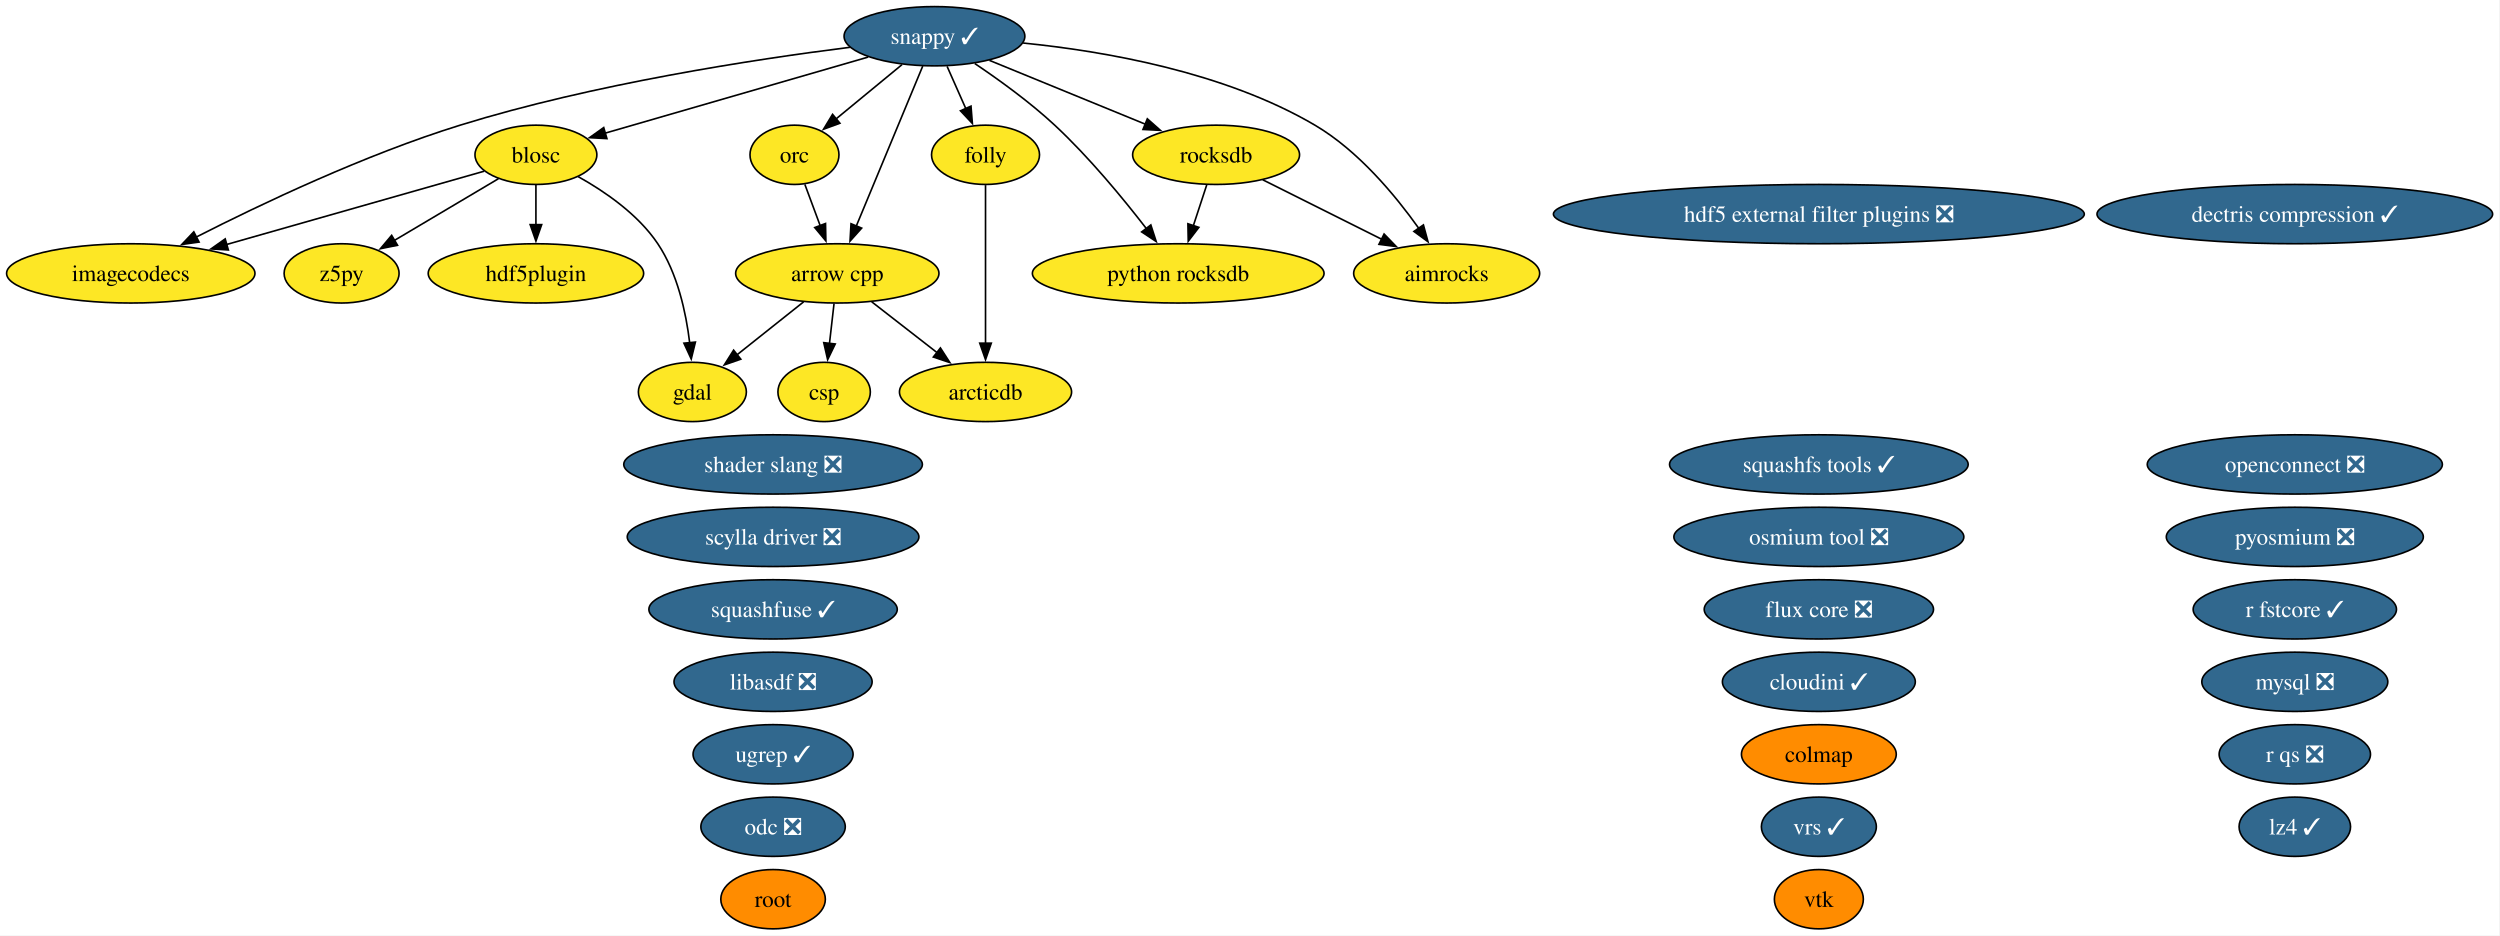
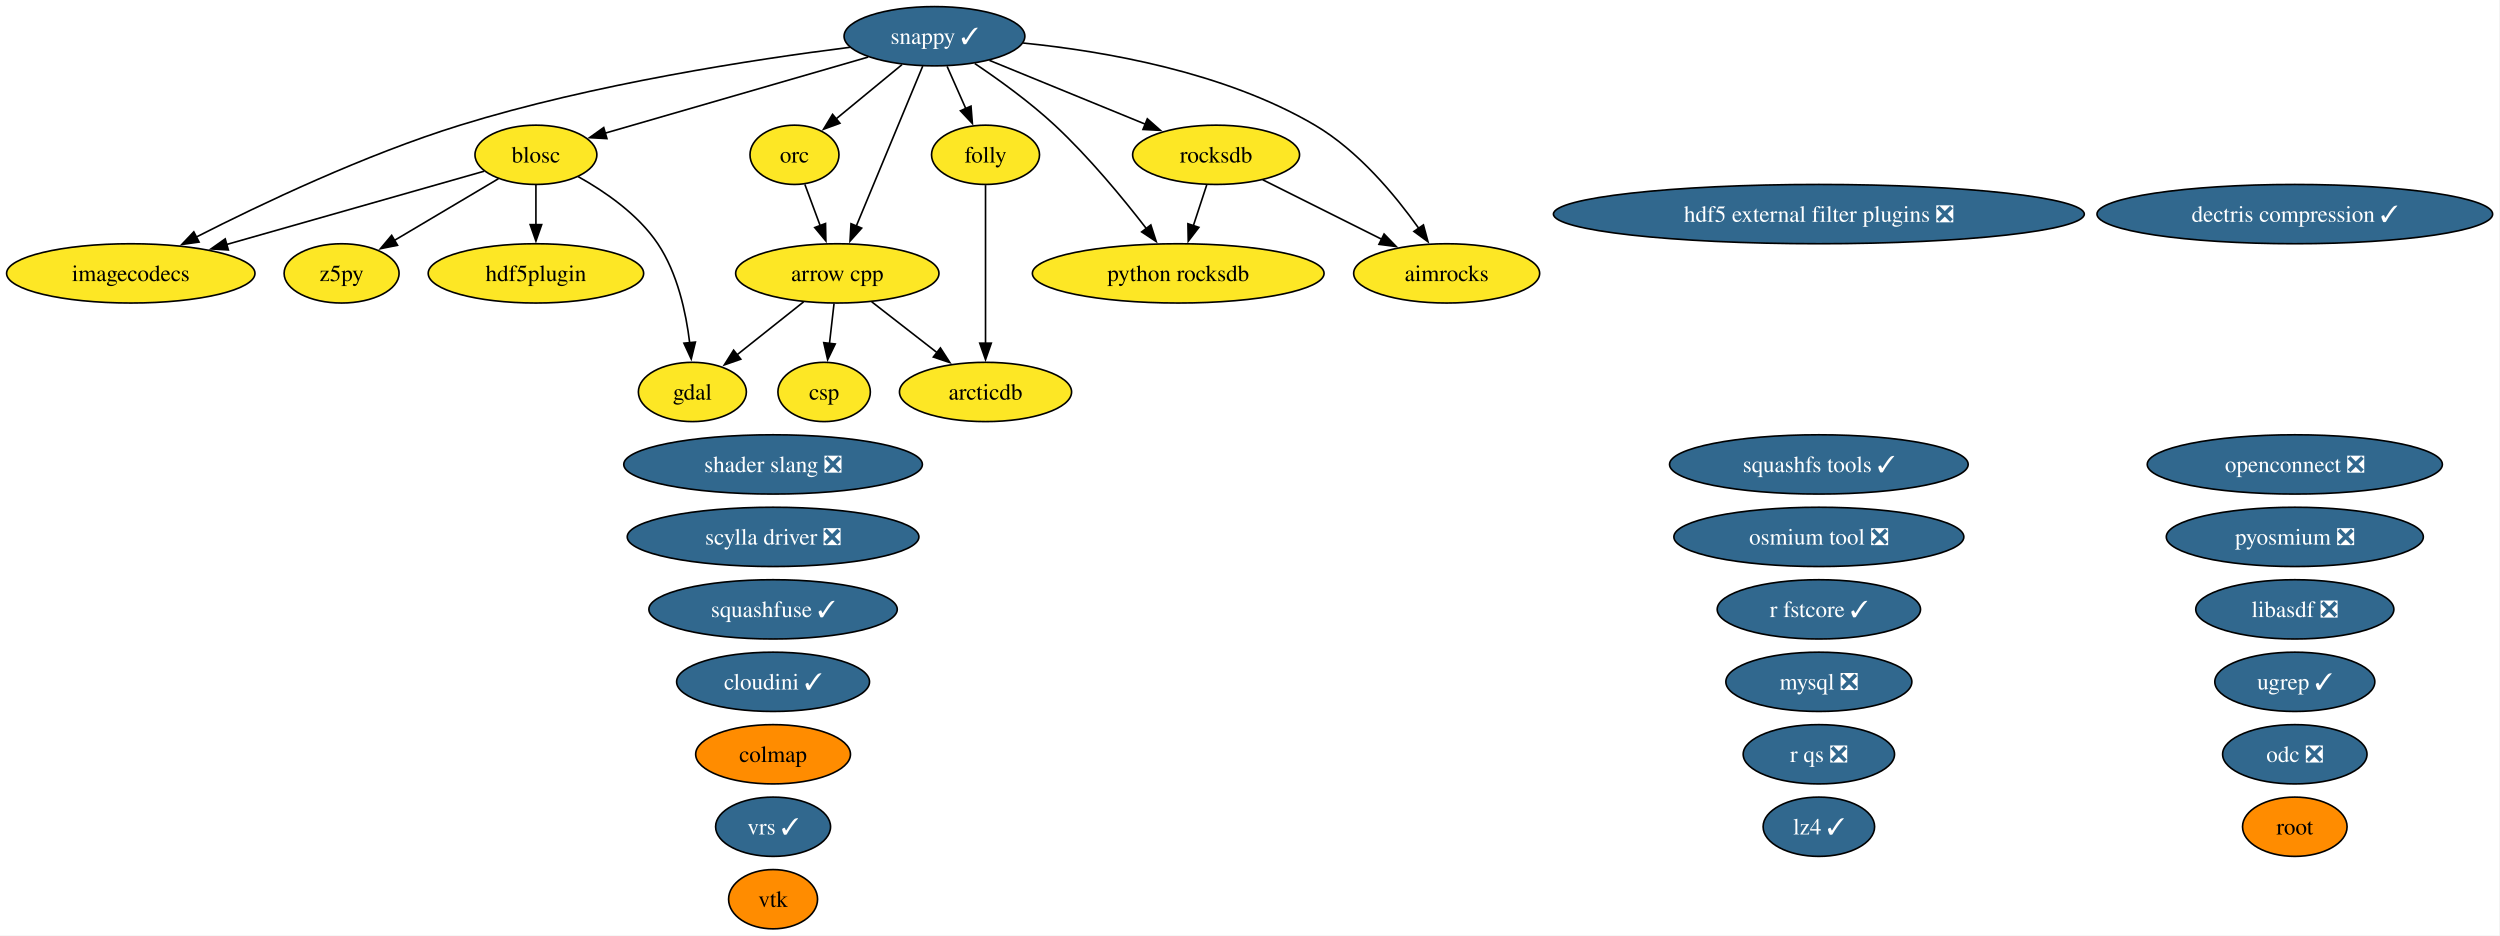
<svg xmlns="http://www.w3.org/2000/svg" xmlns:xlink="http://www.w3.org/1999/xlink" width="1518pt" height="568pt" viewBox="0.00 0.00 1518.00 568.00">
  <g id="graph0" class="graph" transform="scale(1 1) rotate(0) translate(4 564)">
    <polygon fill="white" stroke="none" points="-4,4 -4,-564 1513.54,-564 1513.54,4 -4,4" />
    <g id="node1" class="node">
      <g id="a_node1">
        <a xlink:href="https://github.com/conda-forge/aimrocks-feedstock" xlink:title="aimrocks">
          <ellipse fill="#fde725" stroke="black" cx="874.41" cy="-398" rx="56.47" ry="18" />
          <text xml:space="preserve" text-anchor="middle" x="874.41" y="-393.32" font-family="Times,serif" font-size="14.00">aimrocks</text>
        </a>
      </g>
    </g>
    <g id="node2" class="node">
      <g id="a_node2">
        <a xlink:href="https://github.com/conda-forge/arcticdb-feedstock" xlink:title="arcticdb">
          <ellipse fill="#fde725" stroke="black" cx="594.41" cy="-326" rx="52.26" ry="18" />
          <text xml:space="preserve" text-anchor="middle" x="594.41" y="-321.32" font-family="Times,serif" font-size="14.00">arcticdb</text>
        </a>
      </g>
    </g>
    <g id="node3" class="node">
      <g id="a_node3">
        <a xlink:href="https://github.com/conda-forge/arrow-cpp-feedstock" xlink:title="arrow cpp">
          <ellipse fill="#fde725" stroke="black" cx="504.41" cy="-398" rx="61.73" ry="18" />
          <text xml:space="preserve" text-anchor="middle" x="504.41" y="-393.32" font-family="Times,serif" font-size="14.00">arrow cpp</text>
        </a>
      </g>
    </g>
    <g id="edge1" class="edge">
      <path fill="none" stroke="black" d="M525.28,-380.76C537.07,-371.6 551.98,-360 564.94,-349.92" />
      <polygon fill="black" stroke="black" points="567.02,-352.74 572.76,-343.84 562.72,-347.21 567.02,-352.74" />
    </g>
    <g id="node6" class="node">
      <g id="a_node6">
        <a xlink:href="https://github.com/conda-forge/csp-feedstock" xlink:title="csp">
          <ellipse fill="#fde725" stroke="black" cx="496.41" cy="-326" rx="28.06" ry="18" />
          <text xml:space="preserve" text-anchor="middle" x="496.41" y="-321.32" font-family="Times,serif" font-size="14.00">csp</text>
        </a>
      </g>
    </g>
    <g id="edge2" class="edge">
      <path fill="none" stroke="black" d="M502.43,-379.7C501.6,-372.41 500.61,-363.73 499.67,-355.54" />
      <polygon fill="black" stroke="black" points="503.15,-355.15 498.54,-345.61 496.19,-355.94 503.15,-355.15" />
    </g>
-     <g id="node10" class="node">
-       <g id="a_node10">
+     <g id="node9" class="node">
+       <g id="a_node9">
        <a xlink:href="https://github.com/conda-forge/gdal-feedstock" xlink:title="gdal">
          <ellipse fill="#fde725" stroke="black" cx="416.41" cy="-326" rx="32.79" ry="18" />
          <text xml:space="preserve" text-anchor="middle" x="416.41" y="-321.32" font-family="Times,serif" font-size="14.00">gdal</text>
        </a>
      </g>
    </g>
    <g id="edge3" class="edge">
      <path fill="none" stroke="black" d="M484,-380.76C471.99,-371.21 456.64,-359.01 443.61,-348.64" />
      <polygon fill="black" stroke="black" points="445.81,-345.91 435.8,-342.43 441.45,-351.39 445.81,-345.91" />
    </g>
    <g id="node4" class="node">
      <g id="a_node4">
        <a xlink:href="https://github.com/conda-forge/blosc-feedstock" xlink:title="blosc">
          <ellipse fill="#fde725" stroke="black" cx="321.41" cy="-470" rx="37" ry="18" />
          <text xml:space="preserve" text-anchor="middle" x="321.41" y="-465.32" font-family="Times,serif" font-size="14.00">blosc</text>
        </a>
      </g>
    </g>
    <g id="edge4" class="edge">
      <path fill="none" stroke="black" d="M347.06,-456.75C363.31,-447.69 383.44,-433.85 395.41,-416 407.37,-398.15 412.56,-374.3 414.78,-355.78" />
      <polygon fill="black" stroke="black" points="418.25,-356.29 415.72,-346 411.28,-355.62 418.25,-356.29" />
    </g>
-     <g id="node12" class="node">
-       <g id="a_node12">
+     <g id="node11" class="node">
+       <g id="a_node11">
        <a xlink:href="https://github.com/conda-forge/hdf5plugin-feedstock" xlink:title="hdf5plugin">
          <ellipse fill="#fde725" stroke="black" cx="321.41" cy="-398" rx="65.41" ry="18" />
          <text xml:space="preserve" text-anchor="middle" x="321.41" y="-393.32" font-family="Times,serif" font-size="14.00">hdf5plugin</text>
        </a>
      </g>
    </g>
    <g id="edge5" class="edge">
      <path fill="none" stroke="black" d="M321.41,-451.7C321.41,-444.41 321.41,-435.73 321.41,-427.54" />
      <polygon fill="black" stroke="black" points="324.91,-427.62 321.41,-417.62 317.91,-427.62 324.91,-427.62" />
    </g>
-     <g id="node13" class="node">
-       <g id="a_node13">
+     <g id="node12" class="node">
+       <g id="a_node12">
        <a xlink:href="https://github.com/conda-forge/imagecodecs-feedstock" xlink:title="imagecodecs">
          <ellipse fill="#fde725" stroke="black" cx="75.41" cy="-398" rx="75.41" ry="18" />
          <text xml:space="preserve" text-anchor="middle" x="75.41" y="-393.32" font-family="Times,serif" font-size="14.00">imagecodecs</text>
        </a>
      </g>
    </g>
    <g id="edge6" class="edge">
      <path fill="none" stroke="black" d="M290,-460.06C250.71,-448.88 182.64,-429.51 133.69,-415.58" />
      <polygon fill="black" stroke="black" points="134.66,-412.22 124.08,-412.85 132.74,-418.95 134.66,-412.22" />
    </g>
-     <g id="node35" class="node">
-       <g id="a_node35">
+     <g id="node34" class="node">
+       <g id="a_node34">
        <a xlink:href="https://github.com/conda-forge/z5py-feedstock" xlink:title="z5py">
          <ellipse fill="#fde725" stroke="black" cx="203.41" cy="-398" rx="34.9" ry="18" />
          <text xml:space="preserve" text-anchor="middle" x="203.41" y="-393.32" font-family="Times,serif" font-size="14.00">z5py</text>
        </a>
      </g>
    </g>
    <g id="edge7" class="edge">
      <path fill="none" stroke="black" d="M298.66,-455.5C280.67,-444.83 255.34,-429.8 235.32,-417.93" />
      <polygon fill="black" stroke="black" points="237.38,-415.08 226.99,-412.99 233.81,-421.1 237.38,-415.08" />
    </g>
    <g id="node5" class="node">
      <g id="a_node5">
        <a xlink:href="https://github.com/conda-forge/colmap-feedstock" xlink:title="colmap">
-           <ellipse fill="#ff8c00" stroke="black" cx="1100.41" cy="-106" rx="47" ry="18" />
-           <text xml:space="preserve" text-anchor="middle" x="1100.41" y="-101.33" font-family="Times,serif" font-size="14.00">colmap</text>
+           <ellipse fill="#ff8c00" stroke="black" cx="465.41" cy="-106" rx="47" ry="18" />
+           <text xml:space="preserve" text-anchor="middle" x="465.41" y="-101.33" font-family="Times,serif" font-size="14.00">colmap</text>
        </a>
      </g>
    </g>
    <g id="node7" class="node">
      <g id="a_node7">
        <a xlink:href="https://github.com/conda-forge/dectris-compression-feedstock/pull/5" xlink:title="dectris compression ✓">
          <ellipse fill="#31688e" stroke="black" cx="1389.41" cy="-434" rx="120.13" ry="18" />
          <text xml:space="preserve" text-anchor="middle" x="1389.41" y="-429.32" font-family="Times,serif" font-size="14.00" fill="white">dectris compression ✓</text>
        </a>
      </g>
    </g>
    <g id="node8" class="node">
      <g id="a_node8">
-         <a xlink:href="https://github.com/conda-forge/flux-core-feedstock/pull/129" xlink:title="flux core ❎">
-           <ellipse fill="#31688e" stroke="black" cx="1100.41" cy="-194" rx="69.62" ry="18" />
-           <text xml:space="preserve" text-anchor="middle" x="1100.41" y="-189.32" font-family="Times,serif" font-size="14.00" fill="white">flux core ❎</text>
-         </a>
-       </g>
-     </g>
-     <g id="node9" class="node">
-       <g id="a_node9">
        <a xlink:href="https://github.com/conda-forge/folly-feedstock" xlink:title="folly">
          <ellipse fill="#fde725" stroke="black" cx="594.41" cy="-470" rx="32.79" ry="18" />
          <text xml:space="preserve" text-anchor="middle" x="594.41" y="-465.32" font-family="Times,serif" font-size="14.00">folly</text>
        </a>
      </g>
    </g>
    <g id="edge8" class="edge">
      <path fill="none" stroke="black" d="M594.41,-451.59C594.41,-427.61 594.41,-384.14 594.41,-355.42" />
      <polygon fill="black" stroke="black" points="597.91,-355.62 594.41,-345.62 590.91,-355.62 597.91,-355.62" />
    </g>
-     <g id="node11" class="node">
-       <g id="a_node11">
+     <g id="node10" class="node">
+       <g id="a_node10">
        <a xlink:href="https://github.com/conda-forge/hdf5-external-filter-plugins-feedstock/pull/30" xlink:title="hdf5 external filter plugins ❎">
          <ellipse fill="#31688e" stroke="black" cx="1100.41" cy="-434" rx="161.17" ry="18" />
          <text xml:space="preserve" text-anchor="middle" x="1100.41" y="-429.32" font-family="Times,serif" font-size="14.00" fill="white">hdf5 external filter plugins ❎</text>
        </a>
      </g>
    </g>
+     <g id="node13" class="node">
+       <g id="a_node13">
+         <a xlink:href="https://github.com/conda-forge/libasdf-feedstock/pull/5" xlink:title="libasdf ❎">
+           <ellipse fill="#31688e" stroke="black" cx="1389.41" cy="-194" rx="60.15" ry="18" />
+           <text xml:space="preserve" text-anchor="middle" x="1389.41" y="-189.32" font-family="Times,serif" font-size="14.00" fill="white">libasdf ❎</text>
+         </a>
+       </g>
+     </g>
    <g id="node14" class="node">
      <g id="a_node14">
-         <a xlink:href="https://github.com/conda-forge/libasdf-feedstock/pull/5" xlink:title="libasdf ❎">
-           <ellipse fill="#31688e" stroke="black" cx="465.41" cy="-150" rx="60.15" ry="18" />
-           <text xml:space="preserve" text-anchor="middle" x="465.41" y="-145.32" font-family="Times,serif" font-size="14.00" fill="white">libasdf ❎</text>
+         <a xlink:href="https://github.com/conda-forge/lz4-feedstock/pull/61" xlink:title="lz4 ✓">
+           <ellipse fill="#31688e" stroke="black" cx="1100.41" cy="-62" rx="33.85" ry="18" />
+           <text xml:space="preserve" text-anchor="middle" x="1100.41" y="-57.33" font-family="Times,serif" font-size="14.00" fill="white">lz4 ✓</text>
        </a>
      </g>
    </g>
    <g id="node15" class="node">
      <g id="a_node15">
-         <a xlink:href="https://github.com/conda-forge/lz4-feedstock/pull/61" xlink:title="lz4 ✓">
-           <ellipse fill="#31688e" stroke="black" cx="1389.41" cy="-62" rx="33.85" ry="18" />
-           <text xml:space="preserve" text-anchor="middle" x="1389.41" y="-57.33" font-family="Times,serif" font-size="14.00" fill="white">lz4 ✓</text>
+         <a xlink:href="https://github.com/conda-forge/mysql-feedstock/pull/129" xlink:title="mysql ❎">
+           <ellipse fill="#31688e" stroke="black" cx="1100.41" cy="-150" rx="56.47" ry="18" />
+           <text xml:space="preserve" text-anchor="middle" x="1100.41" y="-145.32" font-family="Times,serif" font-size="14.00" fill="white">mysql ❎</text>
        </a>
      </g>
    </g>
    <g id="node16" class="node">
      <g id="a_node16">
-         <a xlink:href="https://github.com/conda-forge/mysql-feedstock/pull/129" xlink:title="mysql ❎">
-           <ellipse fill="#31688e" stroke="black" cx="1389.41" cy="-150" rx="56.47" ry="18" />
-           <text xml:space="preserve" text-anchor="middle" x="1389.41" y="-145.32" font-family="Times,serif" font-size="14.00" fill="white">mysql ❎</text>
+         <a xlink:href="https://github.com/conda-forge/odc-feedstock/pull/5" xlink:title="odc ❎">
+           <ellipse fill="#31688e" stroke="black" cx="1389.41" cy="-106" rx="43.84" ry="18" />
+           <text xml:space="preserve" text-anchor="middle" x="1389.41" y="-101.33" font-family="Times,serif" font-size="14.00" fill="white">odc ❎</text>
        </a>
      </g>
    </g>
    <g id="node17" class="node">
      <g id="a_node17">
-         <a xlink:href="https://github.com/conda-forge/odc-feedstock/pull/5" xlink:title="odc ❎">
-           <ellipse fill="#31688e" stroke="black" cx="465.41" cy="-62" rx="43.84" ry="18" />
-           <text xml:space="preserve" text-anchor="middle" x="465.41" y="-57.33" font-family="Times,serif" font-size="14.00" fill="white">odc ❎</text>
-         </a>
-       </g>
-     </g>
-     <g id="node18" class="node">
-       <g id="a_node18">
        <a xlink:href="https://github.com/conda-forge/openconnect-feedstock/pull/42" xlink:title="openconnect ❎">
          <ellipse fill="#31688e" stroke="black" cx="1389.41" cy="-282" rx="89.61" ry="18" />
          <text xml:space="preserve" text-anchor="middle" x="1389.41" y="-277.32" font-family="Times,serif" font-size="14.00" fill="white">openconnect ❎</text>
        </a>
      </g>
    </g>
-     <g id="node19" class="node">
-       <g id="a_node19">
+     <g id="node18" class="node">
+       <g id="a_node18">
        <a xlink:href="https://github.com/conda-forge/orc-feedstock" xlink:title="orc">
          <ellipse fill="#fde725" stroke="black" cx="478.41" cy="-470" rx="27.01" ry="18" />
          <text xml:space="preserve" text-anchor="middle" x="478.41" y="-465.32" font-family="Times,serif" font-size="14.00">orc</text>
        </a>
      </g>
    </g>
    <g id="edge9" class="edge">
      <path fill="none" stroke="black" d="M484.7,-452.05C487.5,-444.52 490.88,-435.44 494.03,-426.94" />
      <polygon fill="black" stroke="black" points="497.26,-428.29 497.47,-417.69 490.7,-425.85 497.26,-428.29" />
    </g>
-     <g id="node20" class="node">
-       <g id="a_node20">
+     <g id="node19" class="node">
+       <g id="a_node19">
        <a xlink:href="https://github.com/conda-forge/osmium-tool-feedstock/pull/25" xlink:title="osmium tool ❎">
          <ellipse fill="#31688e" stroke="black" cx="1100.41" cy="-238" rx="88.04" ry="18" />
          <text xml:space="preserve" text-anchor="middle" x="1100.41" y="-233.32" font-family="Times,serif" font-size="14.00" fill="white">osmium tool ❎</text>
        </a>
      </g>
    </g>
-     <g id="node21" class="node">
-       <g id="a_node21">
+     <g id="node20" class="node">
+       <g id="a_node20">
        <a xlink:href="https://github.com/conda-forge/pyosmium-feedstock/pull/9" xlink:title="pyosmium ❎">
          <ellipse fill="#31688e" stroke="black" cx="1389.41" cy="-238" rx="78.04" ry="18" />
          <text xml:space="preserve" text-anchor="middle" x="1389.41" y="-233.32" font-family="Times,serif" font-size="14.00" fill="white">pyosmium ❎</text>
        </a>
      </g>
    </g>
-     <g id="node22" class="node">
-       <g id="a_node22">
+     <g id="node21" class="node">
+       <g id="a_node21">
        <a xlink:href="https://github.com/conda-forge/python-rocksdb-feedstock" xlink:title="python rocksdb">
          <ellipse fill="#fde725" stroke="black" cx="711.41" cy="-398" rx="88.56" ry="18" />
          <text xml:space="preserve" text-anchor="middle" x="711.41" y="-393.32" font-family="Times,serif" font-size="14.00">python rocksdb</text>
        </a>
      </g>
    </g>
+     <g id="node22" class="node">
+       <g id="a_node22">
+         <a xlink:href="https://github.com/conda-forge/r-fstcore-feedstock/pull/15" xlink:title="r fstcore ✓">
+           <ellipse fill="#31688e" stroke="black" cx="1100.41" cy="-194" rx="61.73" ry="18" />
+           <text xml:space="preserve" text-anchor="middle" x="1100.41" y="-189.32" font-family="Times,serif" font-size="14.00" fill="white">r fstcore ✓</text>
+         </a>
+       </g>
+     </g>
    <g id="node23" class="node">
      <g id="a_node23">
-         <a xlink:href="https://github.com/conda-forge/r-fstcore-feedstock/pull/15" xlink:title="r fstcore ✓">
-           <ellipse fill="#31688e" stroke="black" cx="1389.41" cy="-194" rx="61.73" ry="18" />
-           <text xml:space="preserve" text-anchor="middle" x="1389.41" y="-189.32" font-family="Times,serif" font-size="14.00" fill="white">r fstcore ✓</text>
+         <a xlink:href="https://github.com/conda-forge/r-qs-feedstock/pull/34" xlink:title="r qs ❎">
+           <ellipse fill="#31688e" stroke="black" cx="1100.41" cy="-106" rx="45.95" ry="18" />
+           <text xml:space="preserve" text-anchor="middle" x="1100.41" y="-101.33" font-family="Times,serif" font-size="14.00" fill="white">r qs ❎</text>
        </a>
      </g>
    </g>
    <g id="node24" class="node">
      <g id="a_node24">
-         <a xlink:href="https://github.com/conda-forge/r-qs-feedstock/pull/34" xlink:title="r qs ❎">
-           <ellipse fill="#31688e" stroke="black" cx="1389.41" cy="-106" rx="45.95" ry="18" />
-           <text xml:space="preserve" text-anchor="middle" x="1389.41" y="-101.33" font-family="Times,serif" font-size="14.00" fill="white">r qs ❎</text>
-         </a>
-       </g>
-     </g>
-     <g id="node25" class="node">
-       <g id="a_node25">
        <a xlink:href="https://github.com/conda-forge/rocksdb-feedstock" xlink:title="rocksdb">
          <ellipse fill="#fde725" stroke="black" cx="734.41" cy="-470" rx="50.68" ry="18" />
          <text xml:space="preserve" text-anchor="middle" x="734.41" y="-465.32" font-family="Times,serif" font-size="14.00">rocksdb</text>
        </a>
      </g>
    </g>
    <g id="edge10" class="edge">
      <path fill="none" stroke="black" d="M762.74,-454.83C783.53,-444.44 812.02,-430.19 835.02,-418.69" />
      <polygon fill="black" stroke="black" points="836.42,-421.91 843.8,-414.3 833.29,-415.64 836.42,-421.91" />
    </g>
    <g id="edge11" class="edge">
      <path fill="none" stroke="black" d="M728.72,-451.7C726.27,-444.24 723.34,-435.32 720.6,-426.97" />
      <polygon fill="black" stroke="black" points="723.95,-425.95 717.5,-417.54 717.3,-428.14 723.95,-425.95" />
    </g>
+     <g id="node25" class="node">
+       <g id="a_node25">
+         <a xlink:href="https://github.com/conda-forge/root-feedstock" xlink:title="root">
+           <ellipse fill="#ff8c00" stroke="black" cx="1389.41" cy="-62" rx="31.74" ry="18" />
+           <text xml:space="preserve" text-anchor="middle" x="1389.41" y="-57.33" font-family="Times,serif" font-size="14.00">root</text>
+         </a>
+       </g>
+     </g>
    <g id="node26" class="node">
      <g id="a_node26">
-         <a xlink:href="https://github.com/conda-forge/root-feedstock" xlink:title="root">
-           <ellipse fill="#ff8c00" stroke="black" cx="465.41" cy="-18" rx="31.74" ry="18" />
-           <text xml:space="preserve" text-anchor="middle" x="465.41" y="-13.32" font-family="Times,serif" font-size="14.00">root</text>
-         </a>
-       </g>
-     </g>
-     <g id="node27" class="node">
-       <g id="a_node27">
        <a xlink:href="https://github.com/conda-forge/scylla-driver-feedstock/pull/33" xlink:title="scylla driver ❎">
          <ellipse fill="#31688e" stroke="black" cx="465.41" cy="-238" rx="88.56" ry="18" />
          <text xml:space="preserve" text-anchor="middle" x="465.41" y="-233.32" font-family="Times,serif" font-size="14.00" fill="white">scylla driver ❎</text>
        </a>
      </g>
    </g>
-     <g id="node28" class="node">
-       <g id="a_node28">
+     <g id="node27" class="node">
+       <g id="a_node27">
        <a xlink:href="https://github.com/conda-forge/shader-slang-feedstock/pull/9" xlink:title="shader slang ❎">
          <ellipse fill="#31688e" stroke="black" cx="465.41" cy="-282" rx="90.67" ry="18" />
          <text xml:space="preserve" text-anchor="middle" x="465.41" y="-277.32" font-family="Times,serif" font-size="14.00" fill="white">shader slang ❎</text>
        </a>
      </g>
    </g>
-     <g id="node29" class="node">
-       <g id="a_node29">
+     <g id="node28" class="node">
+       <g id="a_node28">
        <a xlink:href="https://github.com/conda-forge/snappy-feedstock/pull/46" xlink:title="snappy ✓">
          <ellipse fill="#31688e" stroke="black" cx="563.41" cy="-542" rx="54.89" ry="18" />
          <text xml:space="preserve" text-anchor="middle" x="563.41" y="-537.33" font-family="Times,serif" font-size="14.00" fill="white">snappy ✓</text>
        </a>
      </g>
    </g>
    <g id="edge12" class="edge">
      <path fill="none" stroke="black" d="M617.24,-537.87C666.36,-532.96 739.45,-520.35 794.41,-488 820.72,-472.51 843.19,-445.48 857.55,-425.26" />
      <polygon fill="black" stroke="black" points="860.3,-427.43 863.08,-417.21 854.53,-423.47 860.3,-427.43" />
    </g>
    <g id="edge13" class="edge">
      <path fill="none" stroke="black" d="M556.29,-523.87C546.28,-499.78 527.93,-455.6 515.95,-426.77" />
      <polygon fill="black" stroke="black" points="519.2,-425.48 512.13,-417.59 512.74,-428.16 519.2,-425.48" />
    </g>
    <g id="edge14" class="edge">
      <path fill="none" stroke="black" d="M523.18,-529.36C478.94,-516.57 408.21,-496.11 363.32,-483.12" />
      <polygon fill="black" stroke="black" points="364.53,-479.83 353.95,-480.41 362.58,-486.55 364.53,-479.83" />
    </g>
    <g id="edge15" class="edge">
      <path fill="none" stroke="black" d="M571.07,-523.7C574.5,-515.95 578.62,-506.64 582.45,-498.02" />
      <polygon fill="black" stroke="black" points="585.59,-499.57 586.43,-489.01 579.19,-496.73 585.59,-499.57" />
    </g>
    <g id="edge16" class="edge">
      <path fill="none" stroke="black" d="M512.07,-535.28C453.77,-527.93 356.27,-513.04 275.41,-488 217.76,-470.14 154.67,-440.19 115.07,-420.02" />
      <polygon fill="black" stroke="black" points="116.88,-417.02 106.39,-415.56 113.68,-423.24 116.88,-417.02" />
    </g>
    <g id="edge17" class="edge">
      <path fill="none" stroke="black" d="M543.69,-524.76C531.78,-514.95 516.46,-502.34 503.66,-491.8" />
      <polygon fill="black" stroke="black" points="505.99,-489.18 496.04,-485.52 501.54,-494.58 505.99,-489.18" />
    </g>
    <g id="edge18" class="edge">
      <path fill="none" stroke="black" d="M587.88,-525.43C602.62,-515.52 621.39,-501.97 636.41,-488 657.2,-468.66 677.76,-443.74 692.08,-425.19" />
      <polygon fill="black" stroke="black" points="694.78,-427.42 698.05,-417.34 689.21,-423.18 694.78,-427.42" />
    </g>
    <g id="edge19" class="edge">
      <path fill="none" stroke="black" d="M596.79,-527.34C623.88,-516.25 662.27,-500.53 691.62,-488.52" />
      <polygon fill="black" stroke="black" points="692.66,-491.87 700.59,-484.85 690.01,-485.4 692.66,-491.87" />
    </g>
-     <g id="node30" class="node">
-       <g id="a_node30">
+     <g id="node29" class="node">
+       <g id="a_node29">
        <a xlink:href="https://github.com/conda-forge/squashfs-tools-feedstock/pull/26" xlink:title="squashfs tools ✓">
          <ellipse fill="#31688e" stroke="black" cx="1100.41" cy="-282" rx="90.67" ry="18" />
          <text xml:space="preserve" text-anchor="middle" x="1100.41" y="-277.32" font-family="Times,serif" font-size="14.00" fill="white">squashfs tools ✓</text>
        </a>
      </g>
    </g>
-     <g id="node31" class="node">
-       <g id="a_node31">
+     <g id="node30" class="node">
+       <g id="a_node30">
        <a xlink:href="https://github.com/conda-forge/squashfuse-feedstock/pull/24" xlink:title="squashfuse ✓">
          <ellipse fill="#31688e" stroke="black" cx="465.41" cy="-194" rx="75.41" ry="18" />
          <text xml:space="preserve" text-anchor="middle" x="465.41" y="-189.32" font-family="Times,serif" font-size="14.00" fill="white">squashfuse ✓</text>
        </a>
      </g>
    </g>
+     <g id="node31" class="node">
+       <g id="a_node31">
+         <a xlink:href="https://github.com/conda-forge/ugrep-feedstock/pull/30" xlink:title="ugrep ✓">
+           <ellipse fill="#31688e" stroke="black" cx="1389.41" cy="-150" rx="48.58" ry="18" />
+           <text xml:space="preserve" text-anchor="middle" x="1389.41" y="-145.32" font-family="Times,serif" font-size="14.00" fill="white">ugrep ✓</text>
+         </a>
+       </g>
+     </g>
    <g id="node32" class="node">
      <g id="a_node32">
-         <a xlink:href="https://github.com/conda-forge/ugrep-feedstock/pull/30" xlink:title="ugrep ✓">
-           <ellipse fill="#31688e" stroke="black" cx="465.41" cy="-106" rx="48.58" ry="18" />
-           <text xml:space="preserve" text-anchor="middle" x="465.41" y="-101.33" font-family="Times,serif" font-size="14.00" fill="white">ugrep ✓</text>
+         <a xlink:href="https://github.com/conda-forge/vrs-feedstock/pull/26" xlink:title="vrs ✓">
+           <ellipse fill="#31688e" stroke="black" cx="465.41" cy="-62" rx="34.9" ry="18" />
+           <text xml:space="preserve" text-anchor="middle" x="465.41" y="-57.33" font-family="Times,serif" font-size="14.00" fill="white">vrs ✓</text>
        </a>
      </g>
    </g>
    <g id="node33" class="node">
      <g id="a_node33">
-         <a xlink:href="https://github.com/conda-forge/vrs-feedstock/pull/26" xlink:title="vrs ✓">
-           <ellipse fill="#31688e" stroke="black" cx="1100.41" cy="-62" rx="34.9" ry="18" />
-           <text xml:space="preserve" text-anchor="middle" x="1100.41" y="-57.33" font-family="Times,serif" font-size="14.00" fill="white">vrs ✓</text>
-         </a>
-       </g>
-     </g>
-     <g id="node34" class="node">
-       <g id="a_node34">
        <a xlink:href="https://github.com/conda-forge/vtk-feedstock" xlink:title="vtk">
-           <ellipse fill="#ff8c00" stroke="black" cx="1100.41" cy="-18" rx="27.01" ry="18" />
-           <text xml:space="preserve" text-anchor="middle" x="1100.41" y="-13.32" font-family="Times,serif" font-size="14.00">vtk</text>
-         </a>
-       </g>
-     </g>
-     <g id="node36" class="node">
-       <g id="a_node36">
+           <ellipse fill="#ff8c00" stroke="black" cx="465.41" cy="-18" rx="27.01" ry="18" />
+           <text xml:space="preserve" text-anchor="middle" x="465.41" y="-13.32" font-family="Times,serif" font-size="14.00">vtk</text>
+         </a>
+       </g>
+     </g>
+     <g id="node35" class="node">
+       <g id="a_node35">
        <a xlink:href="https://github.com/conda-forge/cloudini-feedstock/pull/4" xlink:title="cloudini ✓">
-           <ellipse fill="#31688e" stroke="black" cx="1100.41" cy="-150" rx="58.57" ry="18" />
-           <text xml:space="preserve" text-anchor="middle" x="1100.41" y="-145.32" font-family="Times,serif" font-size="14.00" fill="white">cloudini ✓</text>
+           <ellipse fill="#31688e" stroke="black" cx="465.41" cy="-150" rx="58.57" ry="18" />
+           <text xml:space="preserve" text-anchor="middle" x="465.41" y="-145.32" font-family="Times,serif" font-size="14.00" fill="white">cloudini ✓</text>
        </a>
      </g>
    </g>
  </g>
</svg>
